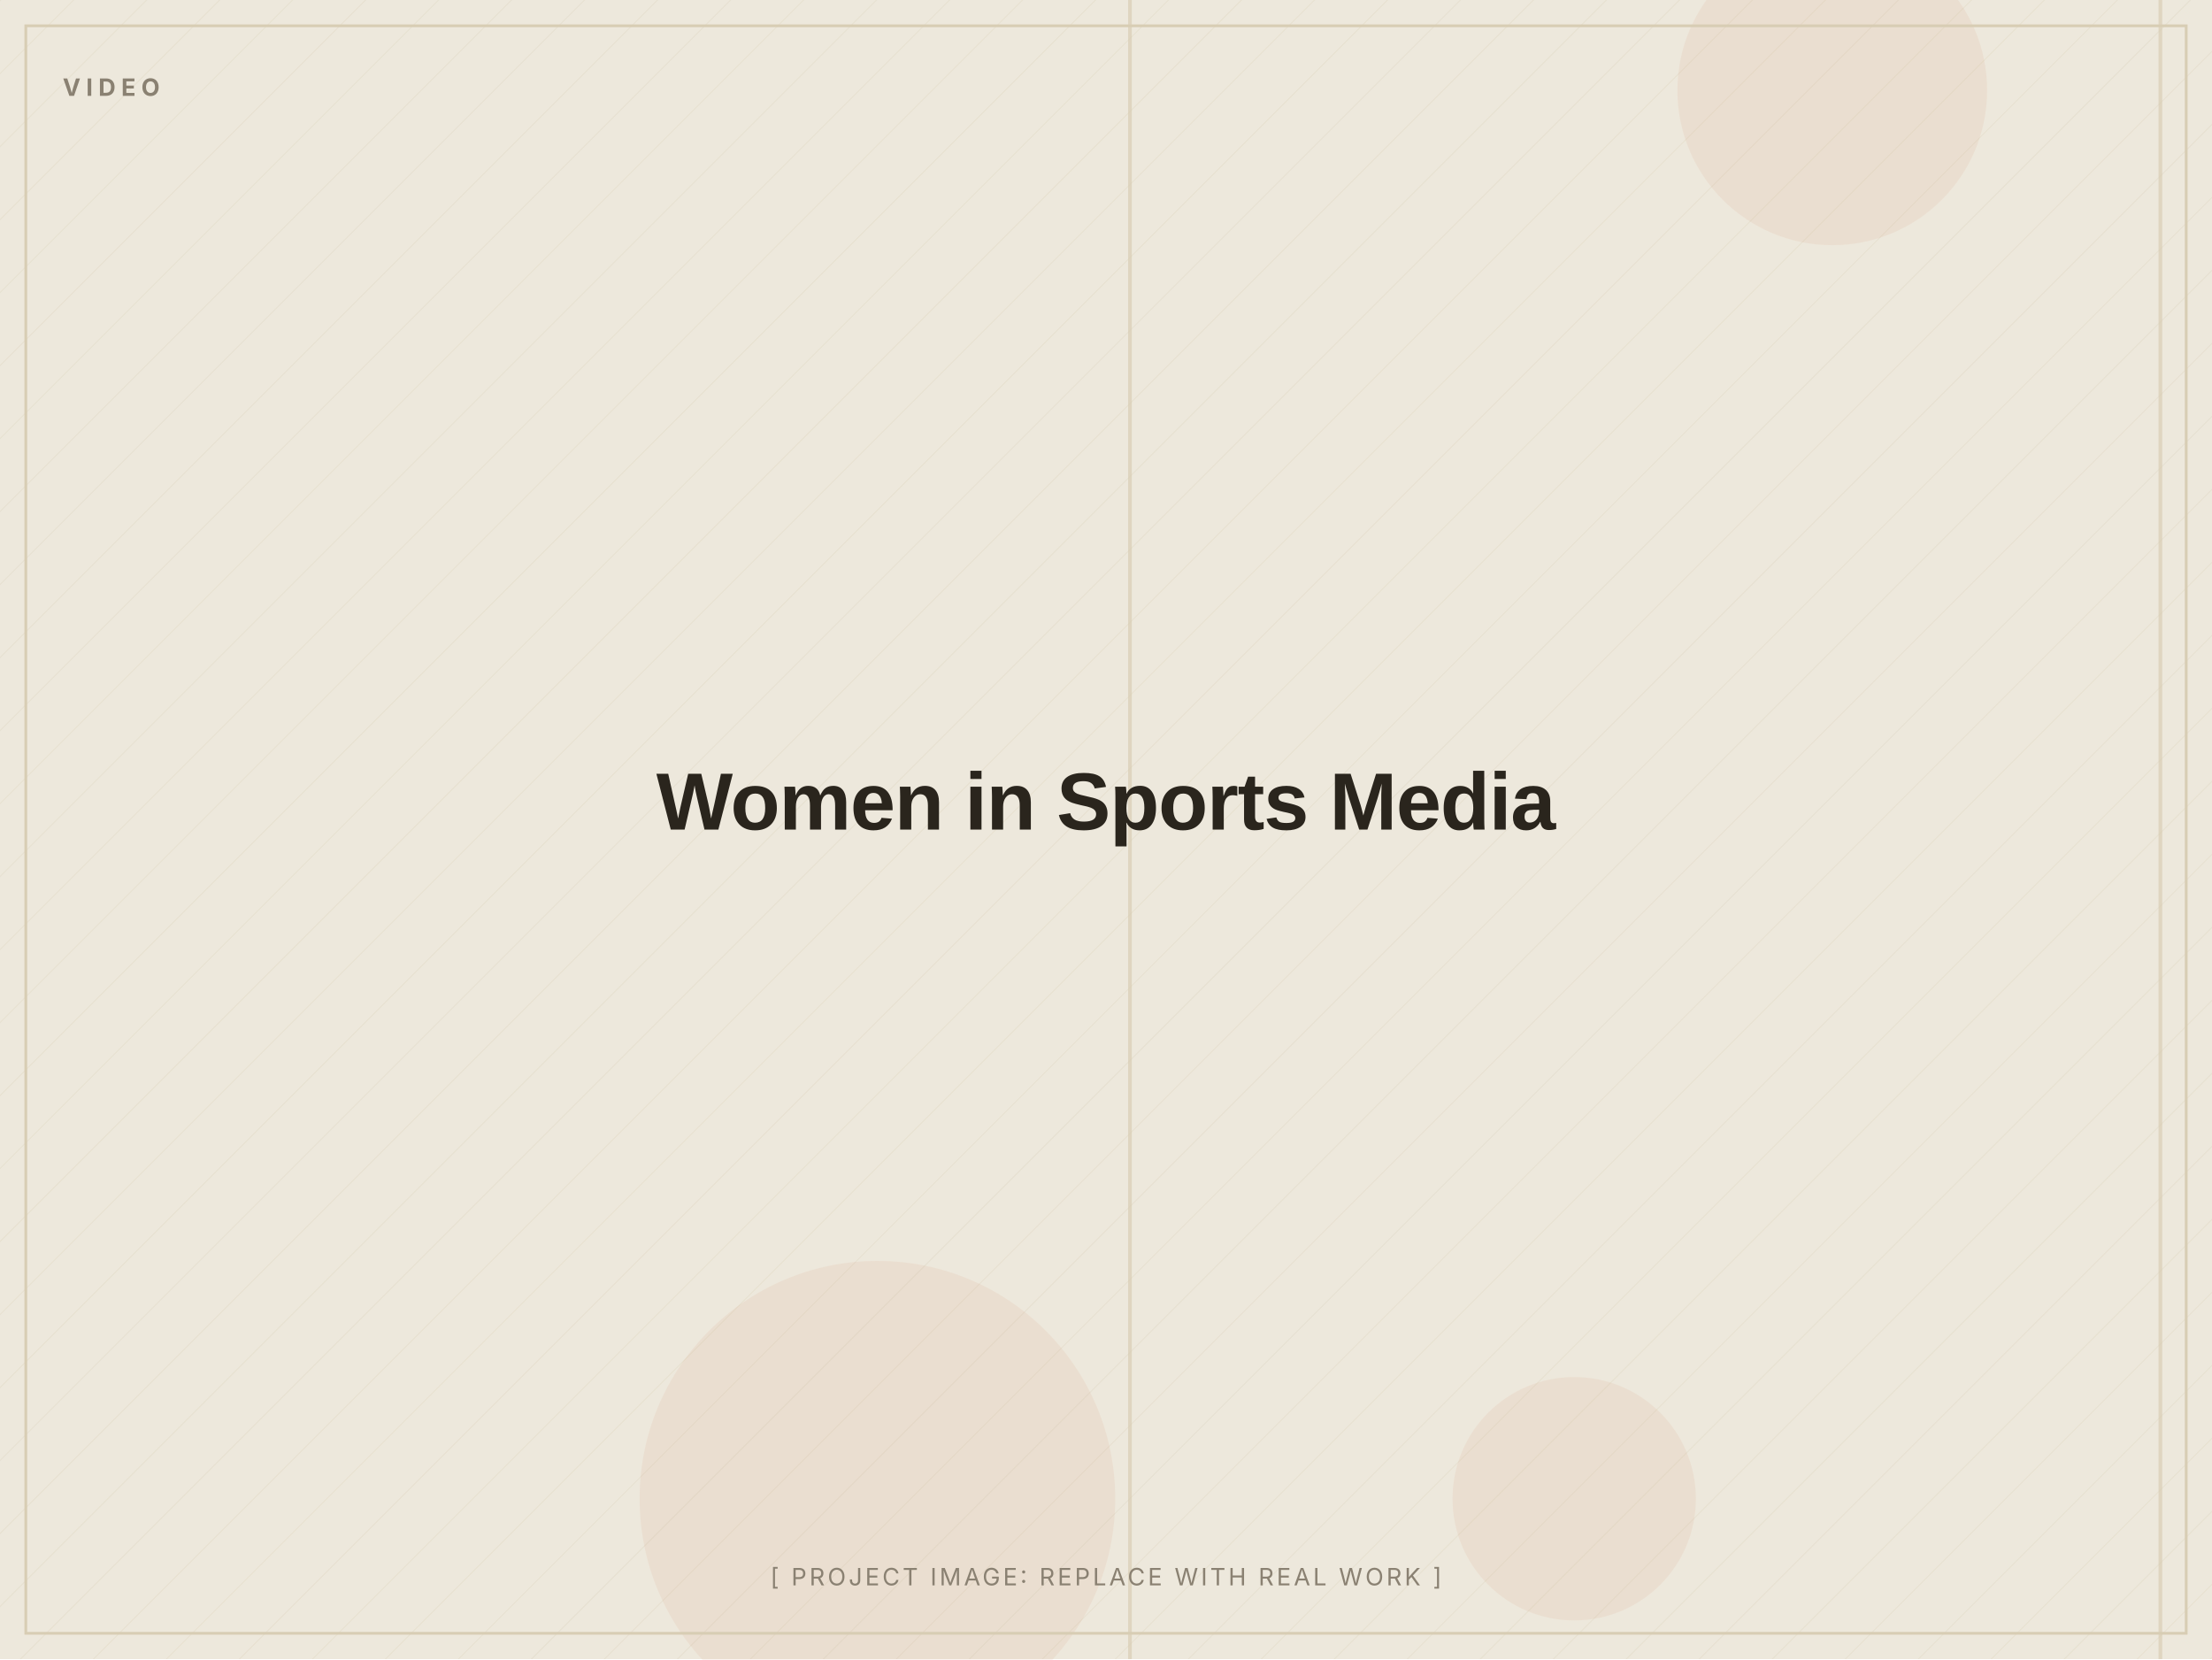
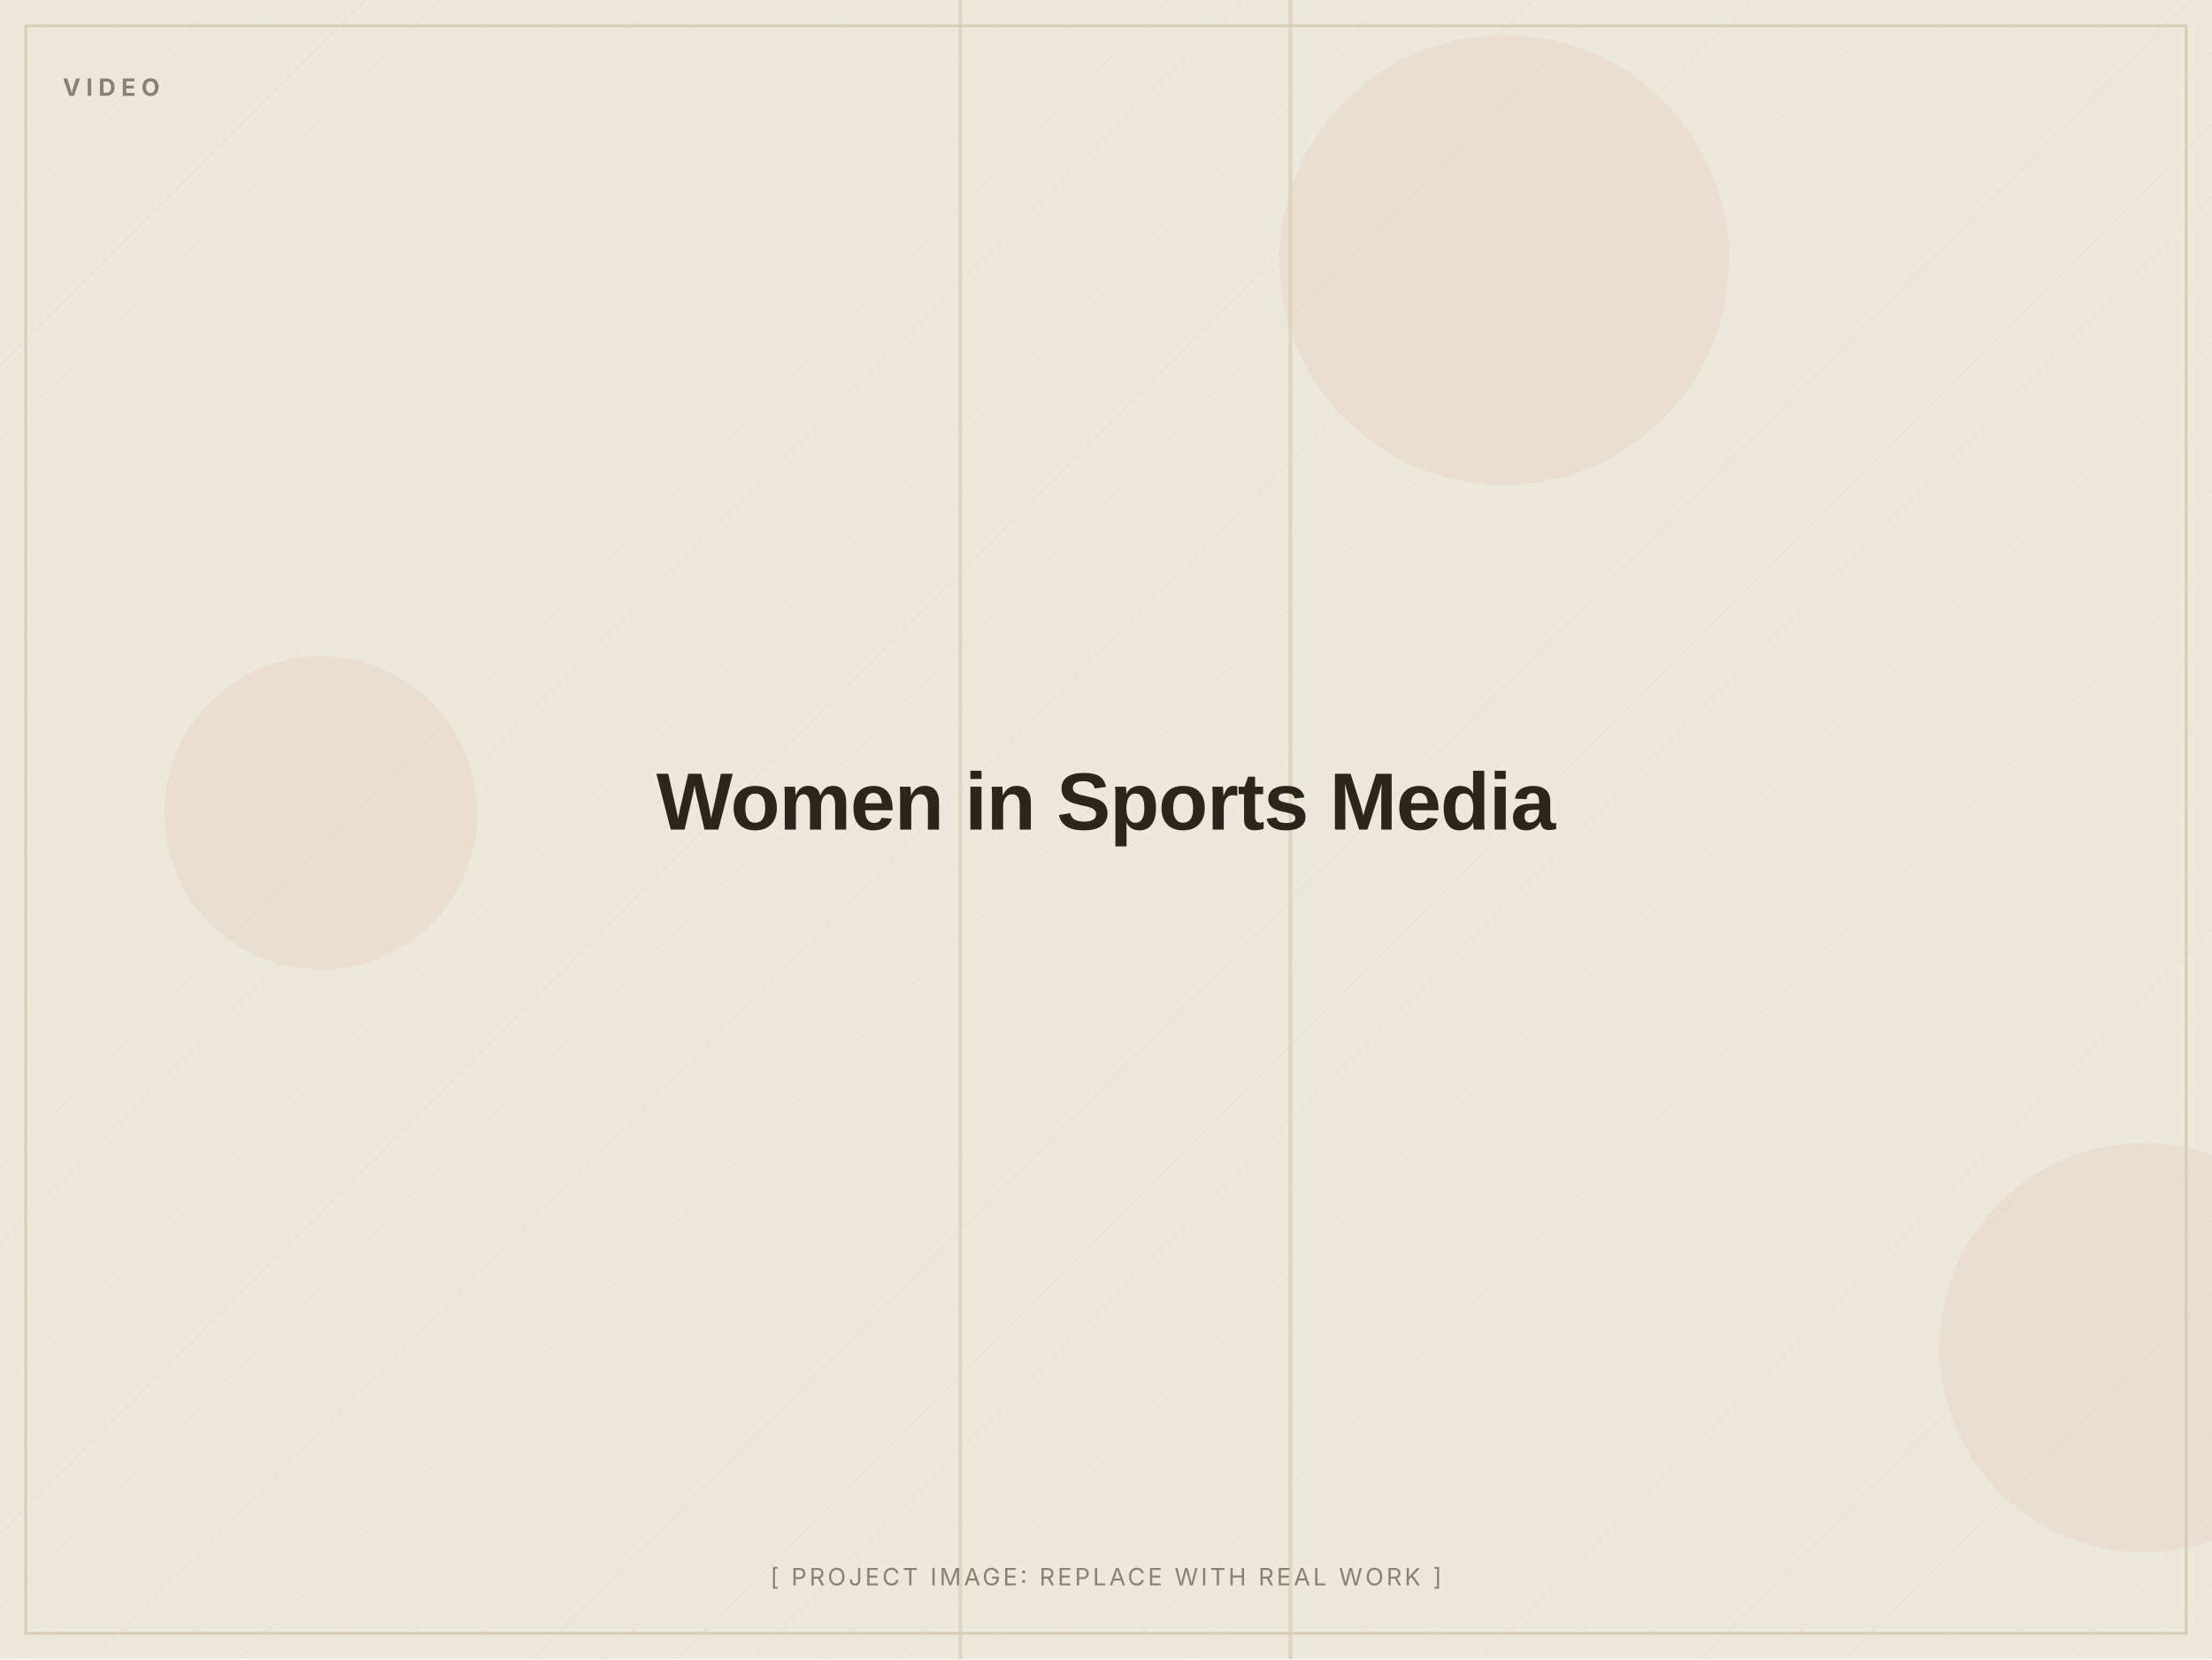
<svg xmlns="http://www.w3.org/2000/svg" width="1200" height="900" viewBox="0 0 1200 900" role="img" aria-label="Women in Sports Media (placeholder image)">
  <defs>
    <pattern id="d" width="28" height="28" patternUnits="userSpaceOnUse" patternTransform="rotate(45)">
      <line x1="0" y1="0" x2="0" y2="28" stroke="#D8CDB4" stroke-width="1" opacity="0.5" />
    </pattern>
  </defs>
  <rect width="1200" height="900" fill="#EDE8DC" />
  <rect width="1200" height="900" fill="url(#d)" opacity="0.55" />
-   <circle cx="854" cy="813" r="66" fill="#C2410C" opacity="0.06" />
-   <circle cx="476" cy="813" r="129" fill="#C2410C" opacity="0.06" />
-   <circle cx="994" cy="49" r="84" fill="#C2410C" opacity="0.06" />
-   <rect x="1171" y="0" width="2" height="900" fill="#D8CDB4" opacity="0.7" />
-   <rect x="612" y="0" width="2" height="900" fill="#D8CDB4" opacity="0.7" />
+   <circle cx="174" cy="441" r="85" fill="#C2410C" opacity="0.06" />
+   <circle cx="1163" cy="731" r="111" fill="#C2410C" opacity="0.06" />
+   <circle cx="816" cy="141" r="122" fill="#C2410C" opacity="0.06" />
+   <rect x="520" y="0" width="2" height="900" fill="#D8CDB4" opacity="0.7" />
+   <rect x="699" y="0" width="2" height="900" fill="#D8CDB4" opacity="0.7" />
  <rect x="14" y="14" width="1172" height="872" fill="none" stroke="#D8CDB4" stroke-width="1.5" />
  <text x="34" y="52" font-family="Inter, Arial, sans-serif" font-weight="700" font-size="13" letter-spacing="3" fill="#8A8172">VIDEO</text>
  <text x="600.0" y="450.0" text-anchor="middle" font-family="Archivo, Arial, sans-serif" font-weight="800" font-size="44" letter-spacing="-0.5" fill="#2A251D">Women in Sports Media</text>
  <text x="600.0" y="860" text-anchor="middle" font-family="Inter, Arial, sans-serif" font-size="13" letter-spacing="1.5" fill="#8A8172">[ PROJECT IMAGE: REPLACE WITH REAL WORK ]</text>
</svg>
